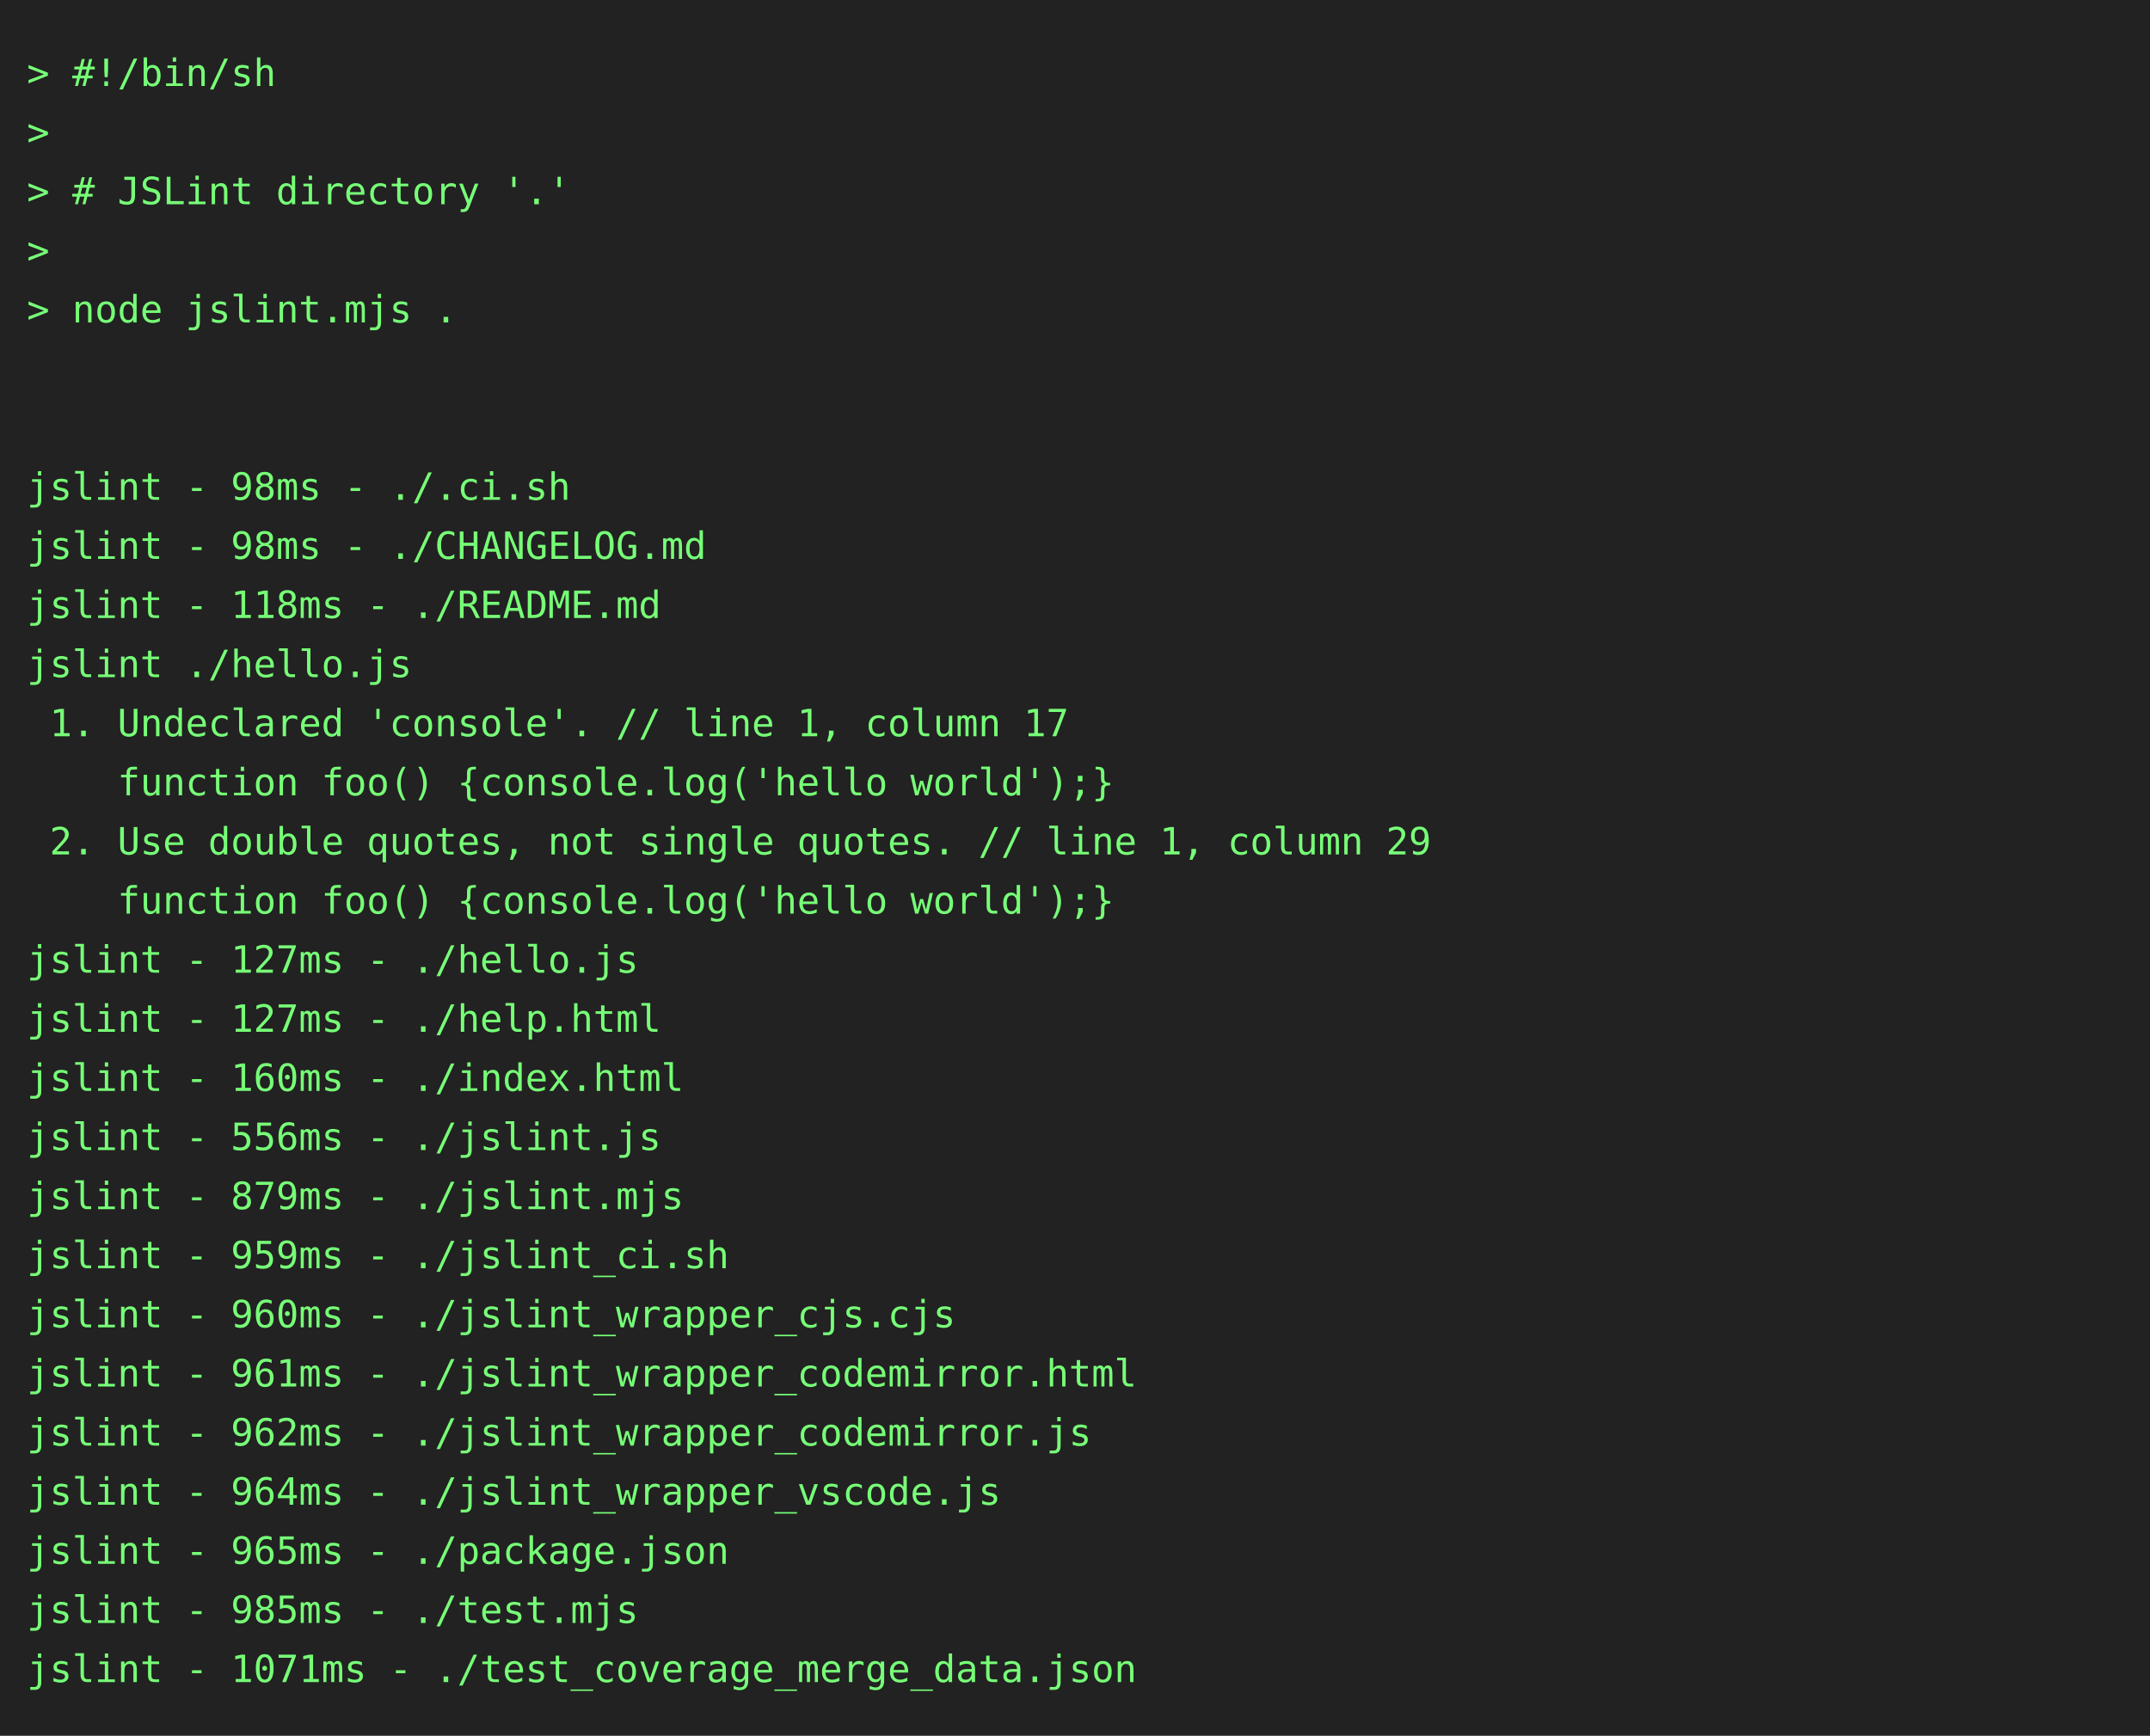
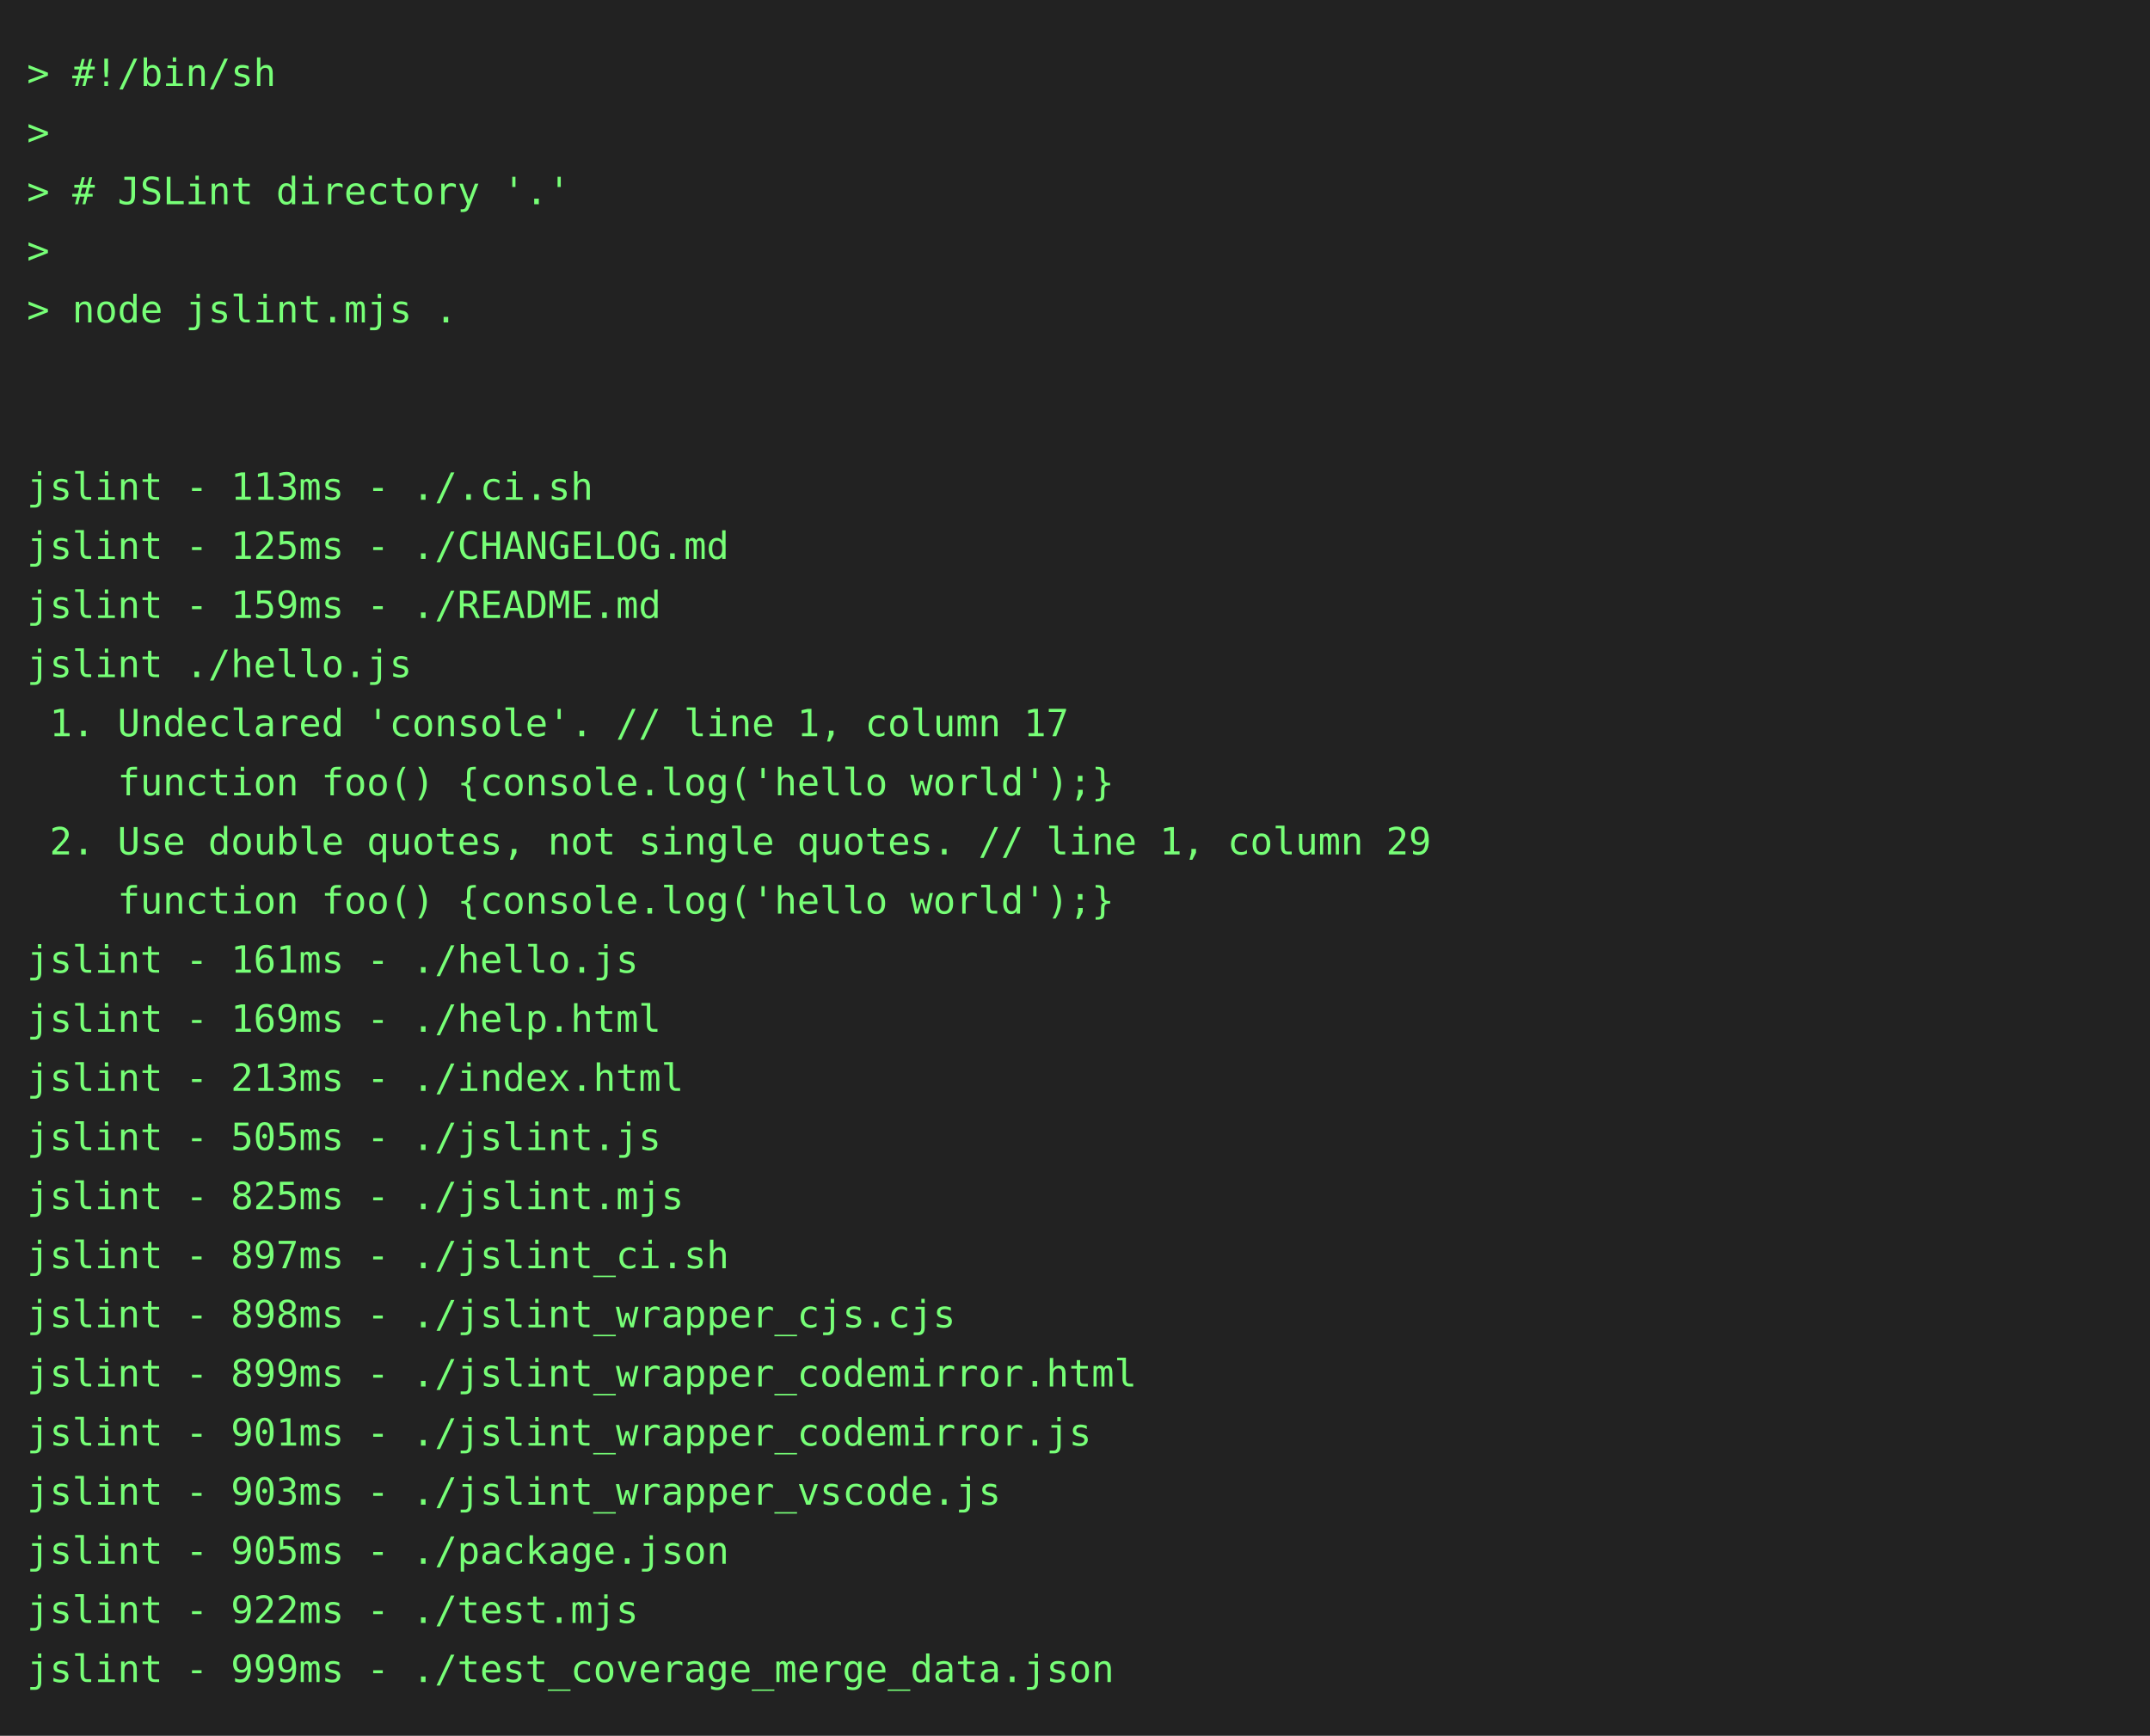
<svg xmlns="http://www.w3.org/2000/svg" height="646" width="800">
  <rect height="646" fill="#222" width="800" />
  <text fill="#7f7" font-family="consolas, menlo, monospace" font-size="14" xml:space="preserve">
    <tspan lengthAdjust="spacingAndGlyphs" textLength="768" x="10" y="32">&gt; #!/bin/sh                                                                                      </tspan>
    <tspan lengthAdjust="spacingAndGlyphs" textLength="768" x="10" y="54">&gt;                                                                                                </tspan>
    <tspan lengthAdjust="spacingAndGlyphs" textLength="768" x="10" y="76">&gt; # JSLint directory '.'                                                                         </tspan>
    <tspan lengthAdjust="spacingAndGlyphs" textLength="768" x="10" y="98">&gt;                                                                                                </tspan>
    <tspan lengthAdjust="spacingAndGlyphs" textLength="768" x="10" y="120">&gt; node jslint.mjs .                                                                              </tspan>
    <tspan lengthAdjust="spacingAndGlyphs" textLength="768" x="10" y="142">                                                                                                 </tspan>
    <tspan lengthAdjust="spacingAndGlyphs" textLength="768" x="10" y="164">                                                                                                 </tspan>
-     <tspan lengthAdjust="spacingAndGlyphs" textLength="768" x="10" y="186">jslint - 98ms - ./.ci.sh                                                                         </tspan>
-     <tspan lengthAdjust="spacingAndGlyphs" textLength="768" x="10" y="208">jslint - 98ms - ./CHANGELOG.md                                                                   </tspan>
-     <tspan lengthAdjust="spacingAndGlyphs" textLength="768" x="10" y="230">jslint - 118ms - ./README.md                                                                     </tspan>
+     <tspan lengthAdjust="spacingAndGlyphs" textLength="768" x="10" y="186">jslint - 113ms - ./.ci.sh                                                                        </tspan>
+     <tspan lengthAdjust="spacingAndGlyphs" textLength="768" x="10" y="208">jslint - 125ms - ./CHANGELOG.md                                                                  </tspan>
+     <tspan lengthAdjust="spacingAndGlyphs" textLength="768" x="10" y="230">jslint - 159ms - ./README.md                                                                     </tspan>
    <tspan lengthAdjust="spacingAndGlyphs" textLength="768" x="10" y="252">jslint ./hello.js                                                                                </tspan>
    <tspan lengthAdjust="spacingAndGlyphs" textLength="768" x="10" y="274"> 1. Undeclared 'console'. // line 1, column 17                                                   </tspan>
    <tspan lengthAdjust="spacingAndGlyphs" textLength="768" x="10" y="296">    function foo() {console.log('hello world');}                                                 </tspan>
    <tspan lengthAdjust="spacingAndGlyphs" textLength="768" x="10" y="318"> 2. Use double quotes, not single quotes. // line 1, column 29                                   </tspan>
    <tspan lengthAdjust="spacingAndGlyphs" textLength="768" x="10" y="340">    function foo() {console.log('hello world');}                                                 </tspan>
-     <tspan lengthAdjust="spacingAndGlyphs" textLength="768" x="10" y="362">jslint - 127ms - ./hello.js                                                                      </tspan>
-     <tspan lengthAdjust="spacingAndGlyphs" textLength="768" x="10" y="384">jslint - 127ms - ./help.html                                                                     </tspan>
-     <tspan lengthAdjust="spacingAndGlyphs" textLength="768" x="10" y="406">jslint - 160ms - ./index.html                                                                    </tspan>
-     <tspan lengthAdjust="spacingAndGlyphs" textLength="768" x="10" y="428">jslint - 556ms - ./jslint.js                                                                     </tspan>
-     <tspan lengthAdjust="spacingAndGlyphs" textLength="768" x="10" y="450">jslint - 879ms - ./jslint.mjs                                                                    </tspan>
-     <tspan lengthAdjust="spacingAndGlyphs" textLength="768" x="10" y="472">jslint - 959ms - ./jslint_ci.sh                                                                  </tspan>
-     <tspan lengthAdjust="spacingAndGlyphs" textLength="768" x="10" y="494">jslint - 960ms - ./jslint_wrapper_cjs.cjs                                                        </tspan>
-     <tspan lengthAdjust="spacingAndGlyphs" textLength="768" x="10" y="516">jslint - 961ms - ./jslint_wrapper_codemirror.html                                                </tspan>
-     <tspan lengthAdjust="spacingAndGlyphs" textLength="768" x="10" y="538">jslint - 962ms - ./jslint_wrapper_codemirror.js                                                  </tspan>
-     <tspan lengthAdjust="spacingAndGlyphs" textLength="768" x="10" y="560">jslint - 964ms - ./jslint_wrapper_vscode.js                                                      </tspan>
-     <tspan lengthAdjust="spacingAndGlyphs" textLength="768" x="10" y="582">jslint - 965ms - ./package.json                                                                  </tspan>
-     <tspan lengthAdjust="spacingAndGlyphs" textLength="768" x="10" y="604">jslint - 985ms - ./test.mjs                                                                      </tspan>
-     <tspan lengthAdjust="spacingAndGlyphs" textLength="768" x="10" y="626">jslint - 1071ms - ./test_coverage_merge_data.json                                                </tspan>
+     <tspan lengthAdjust="spacingAndGlyphs" textLength="768" x="10" y="362">jslint - 161ms - ./hello.js                                                                      </tspan>
+     <tspan lengthAdjust="spacingAndGlyphs" textLength="768" x="10" y="384">jslint - 169ms - ./help.html                                                                     </tspan>
+     <tspan lengthAdjust="spacingAndGlyphs" textLength="768" x="10" y="406">jslint - 213ms - ./index.html                                                                    </tspan>
+     <tspan lengthAdjust="spacingAndGlyphs" textLength="768" x="10" y="428">jslint - 505ms - ./jslint.js                                                                     </tspan>
+     <tspan lengthAdjust="spacingAndGlyphs" textLength="768" x="10" y="450">jslint - 825ms - ./jslint.mjs                                                                    </tspan>
+     <tspan lengthAdjust="spacingAndGlyphs" textLength="768" x="10" y="472">jslint - 897ms - ./jslint_ci.sh                                                                  </tspan>
+     <tspan lengthAdjust="spacingAndGlyphs" textLength="768" x="10" y="494">jslint - 898ms - ./jslint_wrapper_cjs.cjs                                                        </tspan>
+     <tspan lengthAdjust="spacingAndGlyphs" textLength="768" x="10" y="516">jslint - 899ms - ./jslint_wrapper_codemirror.html                                                </tspan>
+     <tspan lengthAdjust="spacingAndGlyphs" textLength="768" x="10" y="538">jslint - 901ms - ./jslint_wrapper_codemirror.js                                                  </tspan>
+     <tspan lengthAdjust="spacingAndGlyphs" textLength="768" x="10" y="560">jslint - 903ms - ./jslint_wrapper_vscode.js                                                      </tspan>
+     <tspan lengthAdjust="spacingAndGlyphs" textLength="768" x="10" y="582">jslint - 905ms - ./package.json                                                                  </tspan>
+     <tspan lengthAdjust="spacingAndGlyphs" textLength="768" x="10" y="604">jslint - 922ms - ./test.mjs                                                                      </tspan>
+     <tspan lengthAdjust="spacingAndGlyphs" textLength="768" x="10" y="626">jslint - 999ms - ./test_coverage_merge_data.json                                                 </tspan>
  </text>
</svg>
